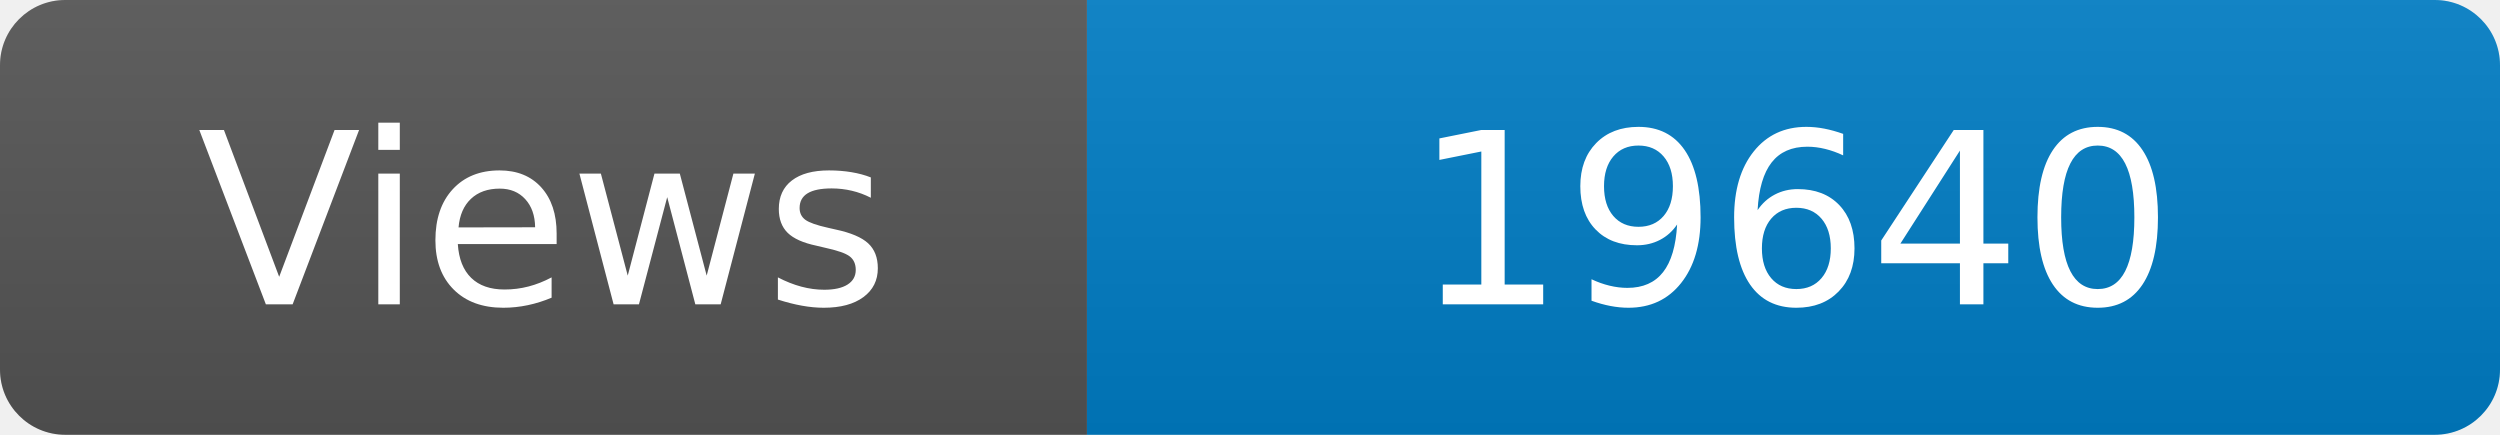
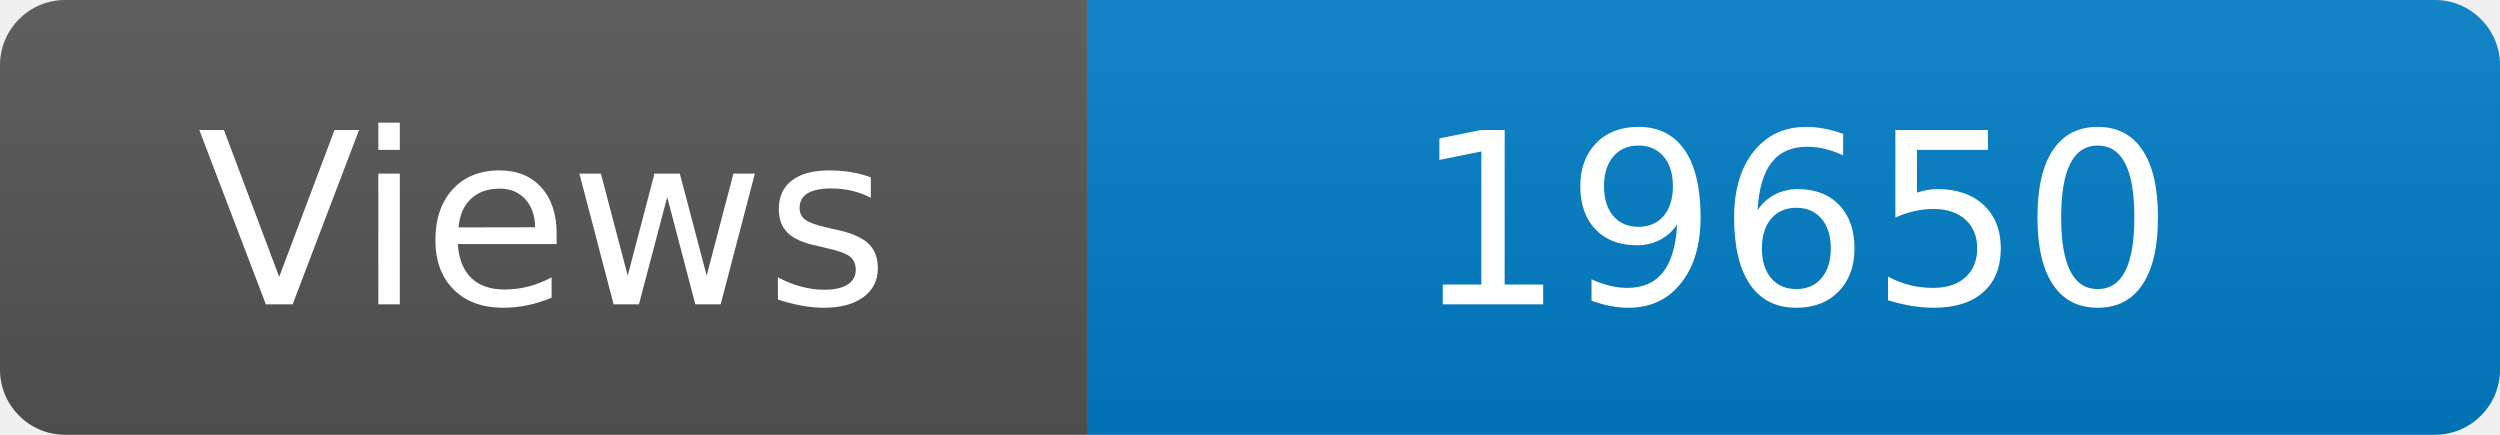
<svg xmlns="http://www.w3.org/2000/svg" width="115" height="20" role="img" aria-label="Maintained?: yes">
  <linearGradient id="s" x2="0" y2="100%">
    <stop offset="0" stop-color="#bbb" stop-opacity=".1" />
    <stop offset="1" stop-opacity=".1" />
  </linearGradient>
  <clipPath id="r">
    <rect width="115" height="20" rx="3" fill="#fff" />
  </clipPath>
  <g clip-path="url(#r)">
    <rect width="50" height="20" fill="#555" />
    <rect x="50" width="160" height="20" fill="#007ec6" />
    <rect width="115" height="20" fill="url(#s)" />
  </g>
  <g fill="#fff" text-anchor="middle" font-family="Verdana,Geneva,DejaVu Sans,sans-serif" font-size="110">
    <text x="250" y="140" transform="scale(.1)" fill="#fff">Views</text>
-     <text x="825" y="140" transform="scale(.1)" fill="#fff">19640</text>
+     <text x="825" y="140" transform="scale(.1)" fill="#fff">19650</text>
  </g>
</svg>
